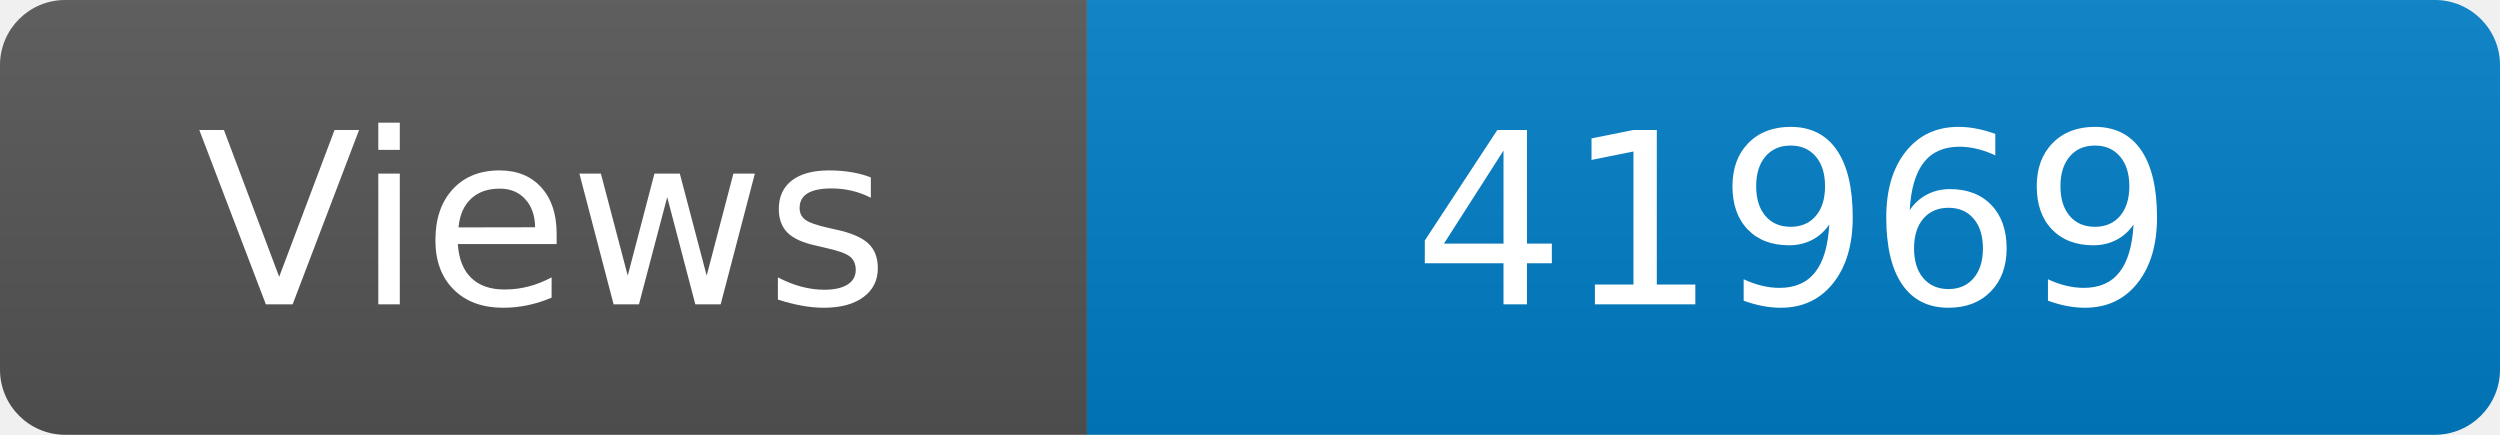
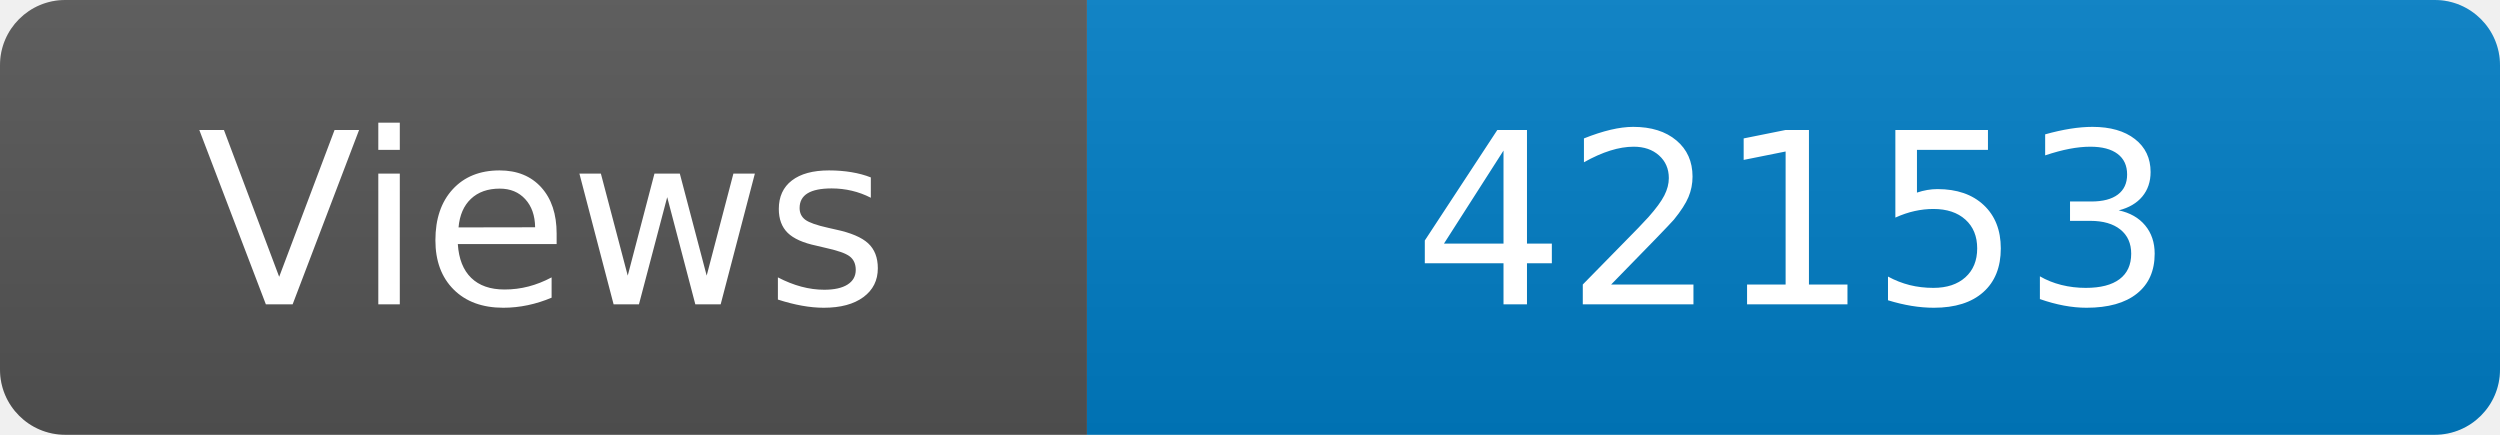
<svg xmlns="http://www.w3.org/2000/svg" width="115" height="20" role="img" aria-label="Maintained?: yes">
  <linearGradient id="s" x2="0" y2="100%">
    <stop offset="0" stop-color="#bbb" stop-opacity=".1" />
    <stop offset="1" stop-opacity=".1" />
  </linearGradient>
  <clipPath id="r">
    <rect width="115" height="20" rx="3" fill="#fff" />
  </clipPath>
  <g clip-path="url(#r)">
    <rect width="50" height="20" fill="#555" />
    <rect x="50" width="160" height="20" fill="#007ec6" />
    <rect width="115" height="20" fill="url(#s)" />
  </g>
  <g fill="#fff" text-anchor="middle" font-family="Verdana,Geneva,DejaVu Sans,sans-serif" font-size="110">
    <text x="250" y="140" transform="scale(.1)" fill="#fff">Views</text>
-     <text x="825" y="140" transform="scale(.1)" fill="#fff">41969</text>
+     <text x="825" y="140" transform="scale(.1)" fill="#fff">42153</text>
  </g>
</svg>
